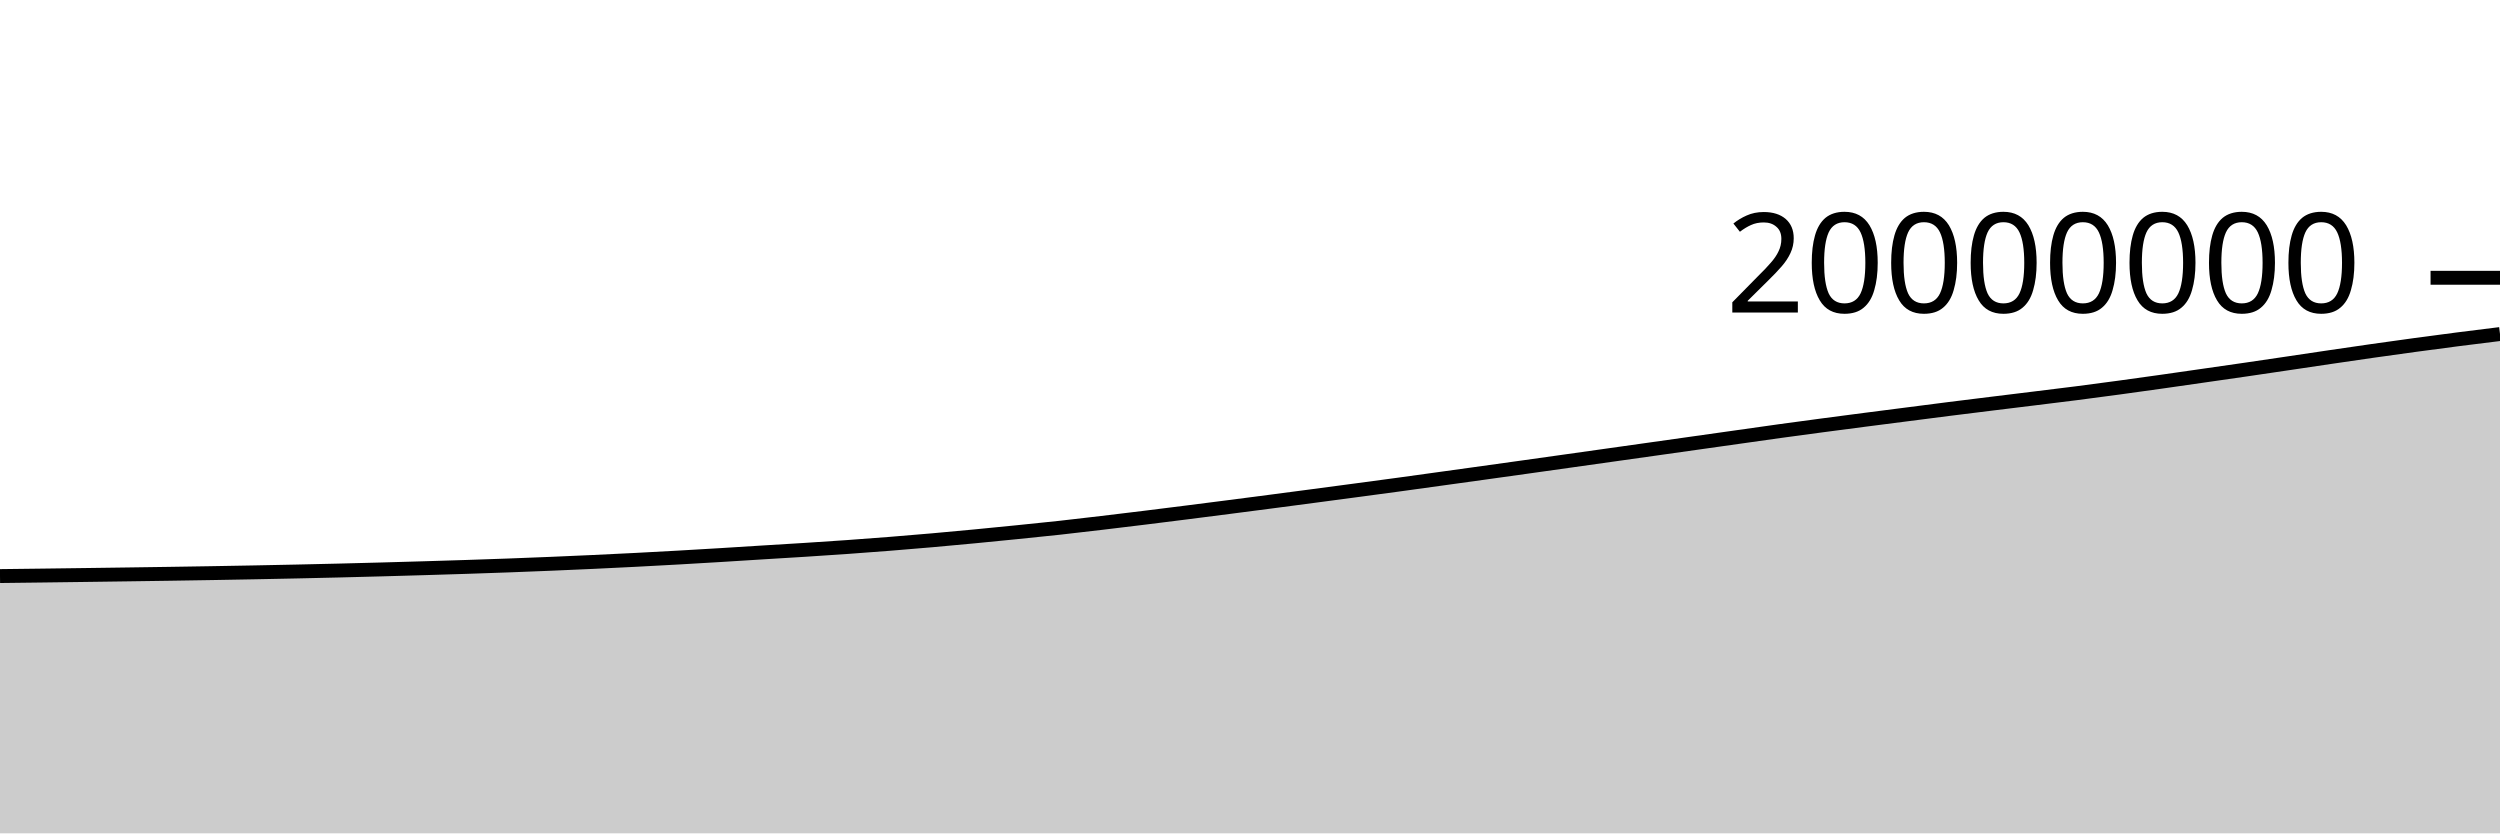
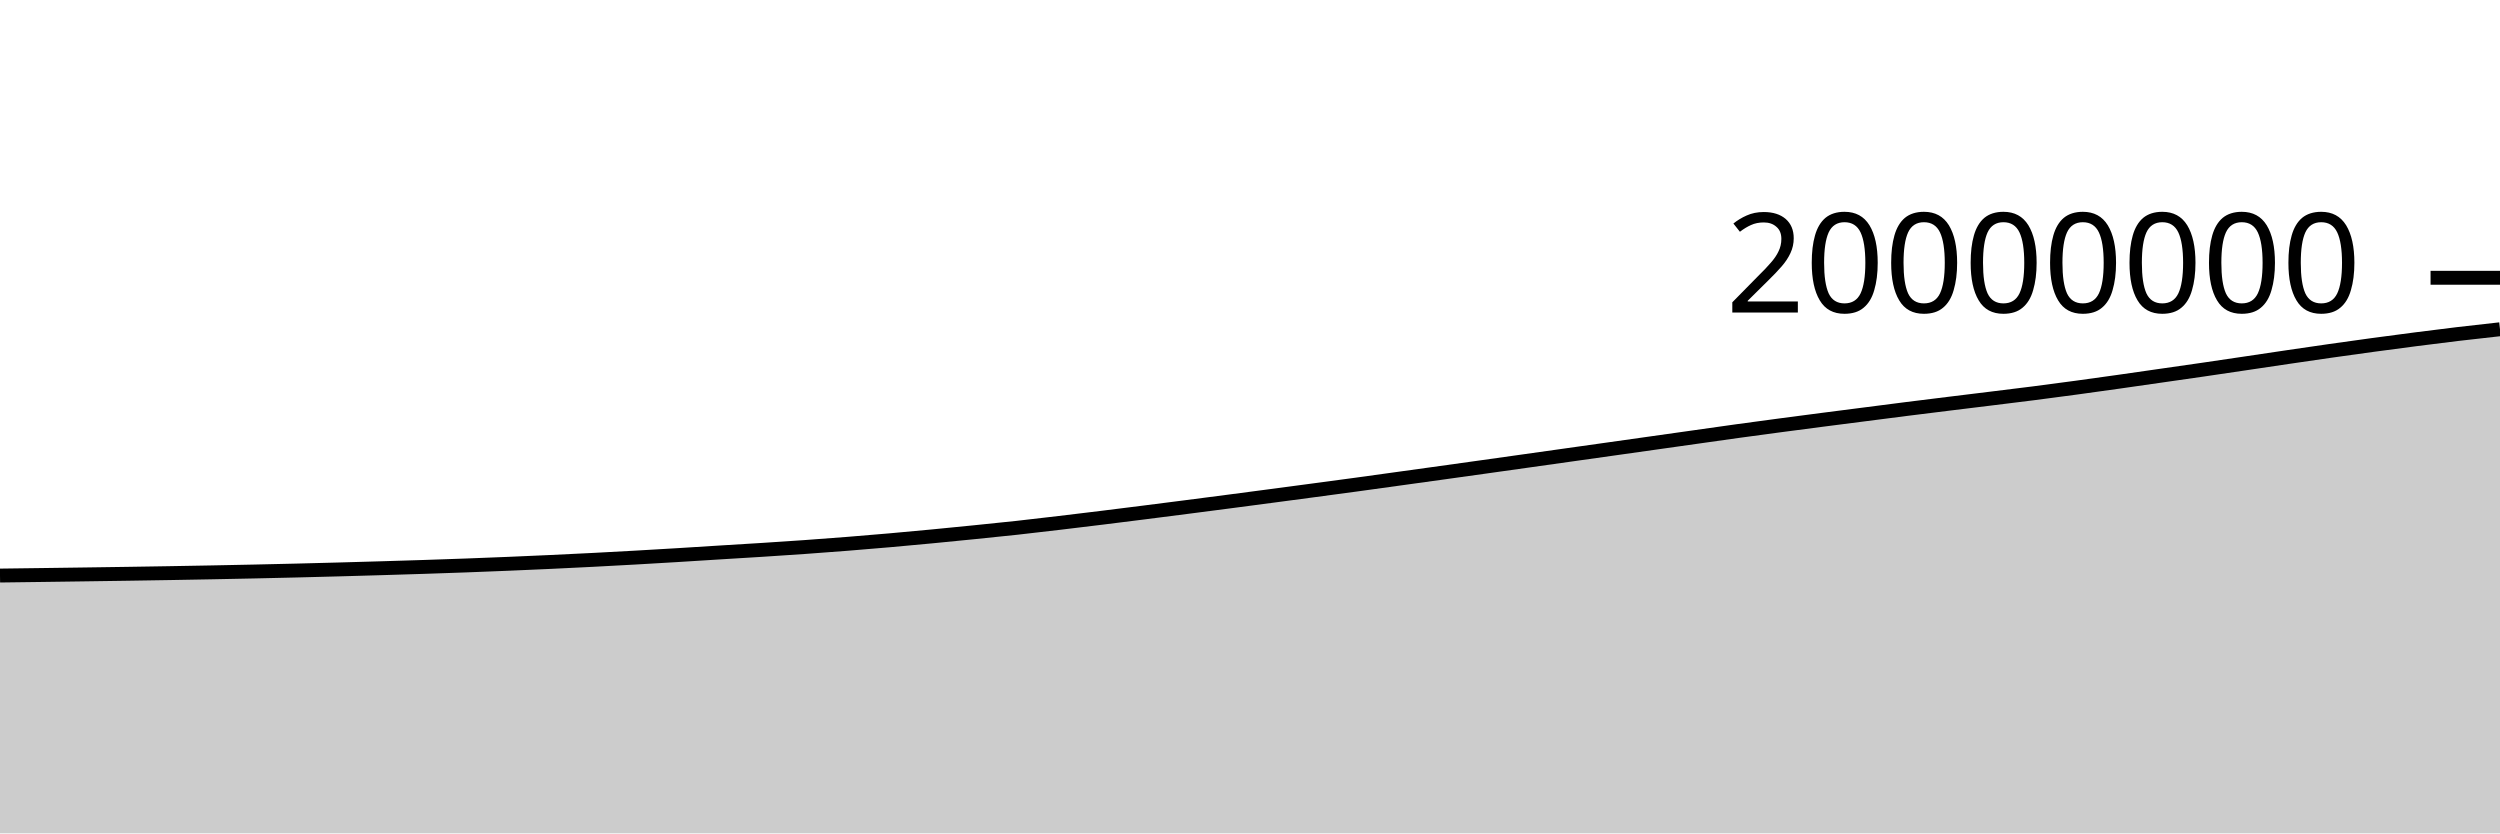
<svg xmlns="http://www.w3.org/2000/svg" viewBox="0 0 180 60">
  <g transform="translate(0,20)">
-     <path class="area" fill="rgba(0, 0, 0, 0.2)" d="M0,21.477C1.017,21.465,2.034,21.453,3.051,21.44C4.068,21.427,5.085,21.414,6.102,21.4C7.119,21.387,8.136,21.373,9.153,21.358C10.169,21.344,11.186,21.33,12.203,21.314C13.22,21.299,14.237,21.283,15.254,21.265C16.271,21.248,17.288,21.23,18.305,21.21C19.322,21.19,20.339,21.17,21.356,21.148C22.373,21.126,23.39,21.102,24.407,21.078C25.424,21.053,26.441,21.027,27.458,20.999C28.475,20.971,29.492,20.942,30.508,20.912C31.525,20.881,32.542,20.851,33.559,20.818C34.576,20.785,35.593,20.75,36.61,20.713C37.627,20.675,38.644,20.635,39.661,20.593C40.678,20.551,41.695,20.506,42.712,20.459C43.729,20.412,44.746,20.363,45.763,20.31C46.78,20.258,47.797,20.203,48.814,20.145C49.831,20.088,50.847,20.028,51.864,19.966C52.881,19.904,53.898,19.838,54.915,19.775C55.932,19.712,56.949,19.653,57.966,19.588C58.983,19.523,60,19.456,61.017,19.384C62.034,19.312,63.051,19.236,64.068,19.155C65.085,19.075,66.102,18.989,67.119,18.9C68.136,18.811,69.153,18.716,70.169,18.619C71.186,18.522,72.203,18.421,73.22,18.318C74.237,18.215,75.254,18.114,76.271,18.002C77.288,17.891,78.305,17.77,79.322,17.649C80.339,17.529,81.356,17.406,82.373,17.28C83.39,17.155,84.407,17.027,85.424,16.898C86.441,16.769,87.458,16.639,88.475,16.508C89.492,16.377,90.508,16.245,91.525,16.112C92.542,15.979,93.559,15.844,94.576,15.71C95.593,15.575,96.61,15.44,97.627,15.304C98.644,15.168,99.661,15.032,100.678,14.894C101.695,14.755,102.712,14.613,103.729,14.472C104.746,14.332,105.763,14.191,106.78,14.049C107.797,13.908,108.814,13.765,109.831,13.623C110.847,13.48,111.864,13.338,112.881,13.194C113.898,13.051,114.915,12.907,115.932,12.764C116.949,12.62,117.966,12.477,118.983,12.334C120,12.19,121.017,12.047,122.034,11.903C123.051,11.76,124.068,11.616,125.085,11.472C126.102,11.329,127.119,11.182,128.136,11.041C129.153,10.901,130.169,10.764,131.186,10.629C132.203,10.493,133.22,10.361,134.237,10.229C135.254,10.097,136.271,9.967,137.288,9.837C138.305,9.706,139.322,9.573,140.339,9.445C141.356,9.316,142.373,9.191,143.39,9.066C144.407,8.94,145.424,8.817,146.441,8.692C147.458,8.567,148.475,8.445,149.492,8.314C150.508,8.184,151.525,8.048,152.542,7.91C153.559,7.772,154.576,7.629,155.593,7.486C156.61,7.342,157.627,7.194,158.644,7.048C159.661,6.902,160.678,6.758,161.695,6.609C162.712,6.461,163.729,6.31,164.746,6.159C165.763,6.008,166.78,5.855,167.797,5.705C168.814,5.555,169.831,5.405,170.847,5.261C171.864,5.116,172.881,4.974,173.898,4.836C174.915,4.698,175.932,4.563,176.949,4.432C177.966,4.302,178.983,4.176,180,4.051L180,40C178.983,40,177.966,40,176.949,40C175.932,40,174.915,40,173.898,40C172.881,40,171.864,40,170.847,40C169.831,40,168.814,40,167.797,40C166.78,40,165.763,40,164.746,40C163.729,40,162.712,40,161.695,40C160.678,40,159.661,40,158.644,40C157.627,40,156.61,40,155.593,40C154.576,40,153.559,40,152.542,40C151.525,40,150.508,40,149.492,40C148.475,40,147.458,40,146.441,40C145.424,40,144.407,40,143.39,40C142.373,40,141.356,40,140.339,40C139.322,40,138.305,40,137.288,40C136.271,40,135.254,40,134.237,40C133.22,40,132.203,40,131.186,40C130.169,40,129.153,40,128.136,40C127.119,40,126.102,40,125.085,40C124.068,40,123.051,40,122.034,40C121.017,40,120,40,118.983,40C117.966,40,116.949,40,115.932,40C114.915,40,113.898,40,112.881,40C111.864,40,110.847,40,109.831,40C108.814,40,107.797,40,106.78,40C105.763,40,104.746,40,103.729,40C102.712,40,101.695,40,100.678,40C99.661,40,98.644,40,97.627,40C96.61,40,95.593,40,94.576,40C93.559,40,92.542,40,91.525,40C90.508,40,89.492,40,88.475,40C87.458,40,86.441,40,85.424,40C84.407,40,83.39,40,82.373,40C81.356,40,80.339,40,79.322,40C78.305,40,77.288,40,76.271,40C75.254,40,74.237,40,73.22,40C72.203,40,71.186,40,70.169,40C69.153,40,68.136,40,67.119,40C66.102,40,65.085,40,64.068,40C63.051,40,62.034,40,61.017,40C60,40,58.983,40,57.966,40C56.949,40,55.932,40,54.915,40C53.898,40,52.881,40,51.864,40C50.847,40,49.831,40,48.814,40C47.797,40,46.78,40,45.763,40C44.746,40,43.729,40,42.712,40C41.695,40,40.678,40,39.661,40C38.644,40,37.627,40,36.61,40C35.593,40,34.576,40,33.559,40C32.542,40,31.525,40,30.508,40C29.492,40,28.475,40,27.458,40C26.441,40,25.424,40,24.407,40C23.39,40,22.373,40,21.356,40C20.339,40,19.322,40,18.305,40C17.288,40,16.271,40,15.254,40C14.237,40,13.22,40,12.203,40C11.186,40,10.169,40,9.153,40C8.136,40,7.119,40,6.102,40C5.085,40,4.068,40,3.051,40C2.034,40,1.017,40,0,40Z" />
-     <path class="line" stroke="black" fill="none" d="M0,21.477C1.017,21.465,2.034,21.453,3.051,21.44C4.068,21.427,5.085,21.414,6.102,21.4C7.119,21.387,8.136,21.373,9.153,21.358C10.169,21.344,11.186,21.33,12.203,21.314C13.22,21.299,14.237,21.283,15.254,21.265C16.271,21.248,17.288,21.23,18.305,21.21C19.322,21.19,20.339,21.17,21.356,21.148C22.373,21.126,23.39,21.102,24.407,21.078C25.424,21.053,26.441,21.027,27.458,20.999C28.475,20.971,29.492,20.942,30.508,20.912C31.525,20.881,32.542,20.851,33.559,20.818C34.576,20.785,35.593,20.75,36.61,20.713C37.627,20.675,38.644,20.635,39.661,20.593C40.678,20.551,41.695,20.506,42.712,20.459C43.729,20.412,44.746,20.363,45.763,20.31C46.78,20.258,47.797,20.203,48.814,20.145C49.831,20.088,50.847,20.028,51.864,19.966C52.881,19.904,53.898,19.838,54.915,19.775C55.932,19.712,56.949,19.653,57.966,19.588C58.983,19.523,60,19.456,61.017,19.384C62.034,19.312,63.051,19.236,64.068,19.155C65.085,19.075,66.102,18.989,67.119,18.9C68.136,18.811,69.153,18.716,70.169,18.619C71.186,18.522,72.203,18.421,73.22,18.318C74.237,18.215,75.254,18.114,76.271,18.002C77.288,17.891,78.305,17.77,79.322,17.649C80.339,17.529,81.356,17.406,82.373,17.28C83.39,17.155,84.407,17.027,85.424,16.898C86.441,16.769,87.458,16.639,88.475,16.508C89.492,16.377,90.508,16.245,91.525,16.112C92.542,15.979,93.559,15.844,94.576,15.71C95.593,15.575,96.61,15.44,97.627,15.304C98.644,15.168,99.661,15.032,100.678,14.894C101.695,14.755,102.712,14.613,103.729,14.472C104.746,14.332,105.763,14.191,106.78,14.049C107.797,13.908,108.814,13.765,109.831,13.623C110.847,13.48,111.864,13.338,112.881,13.194C113.898,13.051,114.915,12.907,115.932,12.764C116.949,12.62,117.966,12.477,118.983,12.334C120,12.19,121.017,12.047,122.034,11.903C123.051,11.76,124.068,11.616,125.085,11.472C126.102,11.329,127.119,11.182,128.136,11.041C129.153,10.901,130.169,10.764,131.186,10.629C132.203,10.493,133.22,10.361,134.237,10.229C135.254,10.097,136.271,9.967,137.288,9.837C138.305,9.706,139.322,9.573,140.339,9.445C141.356,9.316,142.373,9.191,143.39,9.066C144.407,8.94,145.424,8.817,146.441,8.692C147.458,8.567,148.475,8.445,149.492,8.314C150.508,8.184,151.525,8.048,152.542,7.91C153.559,7.772,154.576,7.629,155.593,7.486C156.61,7.342,157.627,7.194,158.644,7.048C159.661,6.902,160.678,6.758,161.695,6.609C162.712,6.461,163.729,6.31,164.746,6.159C165.763,6.008,166.78,5.855,167.797,5.705C168.814,5.555,169.831,5.405,170.847,5.261C171.864,5.116,172.881,4.974,173.898,4.836C174.915,4.698,175.932,4.563,176.949,4.432C177.966,4.302,178.983,4.176,180,4.051" />
+     <path class="area" fill="rgba(0, 0, 0, 0.2)" d="M0,21.44C1.017,21.427,2.034,21.414,3.051,21.4C4.068,21.387,5.085,21.373,6.102,21.358C7.119,21.344,8.136,21.33,9.153,21.314C10.169,21.299,11.186,21.283,12.203,21.265C13.22,21.248,14.237,21.23,15.254,21.21C16.271,21.19,17.288,21.17,18.305,21.148C19.322,21.126,20.339,21.102,21.356,21.078C22.373,21.053,23.39,21.027,24.407,20.999C25.424,20.971,26.441,20.942,27.458,20.912C28.475,20.881,29.492,20.851,30.508,20.818C31.525,20.785,32.542,20.75,33.559,20.713C34.576,20.675,35.593,20.635,36.61,20.593C37.627,20.551,38.644,20.506,39.661,20.459C40.678,20.412,41.695,20.363,42.712,20.31C43.729,20.258,44.746,20.203,45.763,20.145C46.78,20.088,47.797,20.028,48.814,19.966C49.831,19.904,50.847,19.838,51.864,19.775C52.881,19.712,53.898,19.653,54.915,19.588C55.932,19.523,56.949,19.456,57.966,19.384C58.983,19.312,60,19.236,61.017,19.155C62.034,19.075,63.051,18.989,64.068,18.9C65.085,18.811,66.102,18.716,67.119,18.619C68.136,18.522,69.153,18.421,70.169,18.318C71.186,18.215,72.203,18.114,73.22,18.002C74.237,17.891,75.254,17.77,76.271,17.649C77.288,17.529,78.305,17.406,79.322,17.28C80.339,17.155,81.356,17.027,82.373,16.898C83.39,16.769,84.407,16.639,85.424,16.508C86.441,16.377,87.458,16.245,88.475,16.112C89.492,15.979,90.508,15.844,91.525,15.71C92.542,15.575,93.559,15.44,94.576,15.304C95.593,15.168,96.61,15.032,97.627,14.894C98.644,14.755,99.661,14.613,100.678,14.472C101.695,14.332,102.712,14.191,103.729,14.049C104.746,13.908,105.763,13.765,106.78,13.623C107.797,13.48,108.814,13.338,109.831,13.194C110.847,13.051,111.864,12.907,112.881,12.764C113.898,12.62,114.915,12.477,115.932,12.334C116.949,12.19,117.966,12.047,118.983,11.903C120,11.76,121.017,11.616,122.034,11.472C123.051,11.329,124.068,11.182,125.085,11.041C126.102,10.901,127.119,10.764,128.136,10.629C129.153,10.493,130.169,10.361,131.186,10.229C132.203,10.097,133.22,9.968,134.237,9.837C135.254,9.706,136.271,9.573,137.288,9.445C138.305,9.316,139.322,9.191,140.339,9.066C141.356,8.94,142.373,8.817,143.39,8.692C144.407,8.567,145.424,8.445,146.441,8.314C147.458,8.184,148.475,8.048,149.492,7.91C150.508,7.772,151.525,7.63,152.542,7.486C153.559,7.342,154.576,7.194,155.593,7.048C156.61,6.902,157.627,6.758,158.644,6.61C159.661,6.461,160.678,6.31,161.695,6.159C162.712,6.008,163.729,5.855,164.746,5.705C165.763,5.555,166.78,5.405,167.797,5.261C168.814,5.116,169.831,4.974,170.847,4.836C171.864,4.698,172.881,4.563,173.898,4.432C174.915,4.302,175.932,4.172,176.949,4.051C177.966,3.93,178.983,3.818,180,3.706L180,40C178.983,40,177.966,40,176.949,40C175.932,40,174.915,40,173.898,40C172.881,40,171.864,40,170.847,40C169.831,40,168.814,40,167.797,40C166.78,40,165.763,40,164.746,40C163.729,40,162.712,40,161.695,40C160.678,40,159.661,40,158.644,40C157.627,40,156.61,40,155.593,40C154.576,40,153.559,40,152.542,40C151.525,40,150.508,40,149.492,40C148.475,40,147.458,40,146.441,40C145.424,40,144.407,40,143.39,40C142.373,40,141.356,40,140.339,40C139.322,40,138.305,40,137.288,40C136.271,40,135.254,40,134.237,40C133.22,40,132.203,40,131.186,40C130.169,40,129.153,40,128.136,40C127.119,40,126.102,40,125.085,40C124.068,40,123.051,40,122.034,40C121.017,40,120,40,118.983,40C117.966,40,116.949,40,115.932,40C114.915,40,113.898,40,112.881,40C111.864,40,110.847,40,109.831,40C108.814,40,107.797,40,106.78,40C105.763,40,104.746,40,103.729,40C102.712,40,101.695,40,100.678,40C99.661,40,98.644,40,97.627,40C96.61,40,95.593,40,94.576,40C93.559,40,92.542,40,91.525,40C90.508,40,89.492,40,88.475,40C87.458,40,86.441,40,85.424,40C84.407,40,83.39,40,82.373,40C81.356,40,80.339,40,79.322,40C78.305,40,77.288,40,76.271,40C75.254,40,74.237,40,73.22,40C72.203,40,71.186,40,70.169,40C69.153,40,68.136,40,67.119,40C66.102,40,65.085,40,64.068,40C63.051,40,62.034,40,61.017,40C60,40,58.983,40,57.966,40C56.949,40,55.932,40,54.915,40C53.898,40,52.881,40,51.864,40C50.847,40,49.831,40,48.814,40C47.797,40,46.78,40,45.763,40C44.746,40,43.729,40,42.712,40C41.695,40,40.678,40,39.661,40C38.644,40,37.627,40,36.61,40C35.593,40,34.576,40,33.559,40C32.542,40,31.525,40,30.508,40C29.492,40,28.475,40,27.458,40C26.441,40,25.424,40,24.407,40C23.39,40,22.373,40,21.356,40C20.339,40,19.322,40,18.305,40C17.288,40,16.271,40,15.254,40C14.237,40,13.22,40,12.203,40C11.186,40,10.169,40,9.153,40C8.136,40,7.119,40,6.102,40C5.085,40,4.068,40,3.051,40C2.034,40,1.017,40,0,40Z" />
+     <path class="line" stroke="black" fill="none" d="M0,21.44C1.017,21.427,2.034,21.414,3.051,21.4C4.068,21.387,5.085,21.373,6.102,21.358C7.119,21.344,8.136,21.33,9.153,21.314C10.169,21.299,11.186,21.283,12.203,21.265C13.22,21.248,14.237,21.23,15.254,21.21C16.271,21.19,17.288,21.17,18.305,21.148C19.322,21.126,20.339,21.102,21.356,21.078C22.373,21.053,23.39,21.027,24.407,20.999C25.424,20.971,26.441,20.942,27.458,20.912C28.475,20.881,29.492,20.851,30.508,20.818C31.525,20.785,32.542,20.75,33.559,20.713C34.576,20.675,35.593,20.635,36.61,20.593C37.627,20.551,38.644,20.506,39.661,20.459C40.678,20.412,41.695,20.363,42.712,20.31C43.729,20.258,44.746,20.203,45.763,20.145C46.78,20.088,47.797,20.028,48.814,19.966C49.831,19.904,50.847,19.838,51.864,19.775C52.881,19.712,53.898,19.653,54.915,19.588C55.932,19.523,56.949,19.456,57.966,19.384C58.983,19.312,60,19.236,61.017,19.155C62.034,19.075,63.051,18.989,64.068,18.9C65.085,18.811,66.102,18.716,67.119,18.619C68.136,18.522,69.153,18.421,70.169,18.318C71.186,18.215,72.203,18.114,73.22,18.002C74.237,17.891,75.254,17.77,76.271,17.649C77.288,17.529,78.305,17.406,79.322,17.28C80.339,17.155,81.356,17.027,82.373,16.898C83.39,16.769,84.407,16.639,85.424,16.508C86.441,16.377,87.458,16.245,88.475,16.112C89.492,15.979,90.508,15.844,91.525,15.71C92.542,15.575,93.559,15.44,94.576,15.304C95.593,15.168,96.61,15.032,97.627,14.894C98.644,14.755,99.661,14.613,100.678,14.472C101.695,14.332,102.712,14.191,103.729,14.049C104.746,13.908,105.763,13.765,106.78,13.623C107.797,13.48,108.814,13.338,109.831,13.194C110.847,13.051,111.864,12.907,112.881,12.764C113.898,12.62,114.915,12.477,115.932,12.334C116.949,12.19,117.966,12.047,118.983,11.903C120,11.76,121.017,11.616,122.034,11.472C123.051,11.329,124.068,11.182,125.085,11.041C126.102,10.901,127.119,10.764,128.136,10.629C129.153,10.493,130.169,10.361,131.186,10.229C132.203,10.097,133.22,9.968,134.237,9.837C135.254,9.706,136.271,9.573,137.288,9.445C138.305,9.316,139.322,9.191,140.339,9.066C141.356,8.94,142.373,8.817,143.39,8.692C144.407,8.567,145.424,8.445,146.441,8.314C147.458,8.184,148.475,8.048,149.492,7.91C150.508,7.772,151.525,7.63,152.542,7.486C153.559,7.342,154.576,7.194,155.593,7.048C156.61,6.902,157.627,6.758,158.644,6.61C159.661,6.461,160.678,6.31,161.695,6.159C162.712,6.008,163.729,5.855,164.746,5.705C165.763,5.555,166.78,5.405,167.797,5.261C168.814,5.116,169.831,4.974,170.847,4.836C171.864,4.698,172.881,4.563,173.898,4.432C174.915,4.302,175.932,4.172,176.949,4.051C177.966,3.93,178.983,3.818,180,3.706" />
    <path class="axis-ceiling" stroke-width="1" stroke="black" fill="none" d="M175,0L180,0" />
    <text class="axis-ceiling-label" font-family="sans-serif" text-anchor="end" font-size="10px" x="170" y="2.5">20000000</text>
  </g>
</svg>
